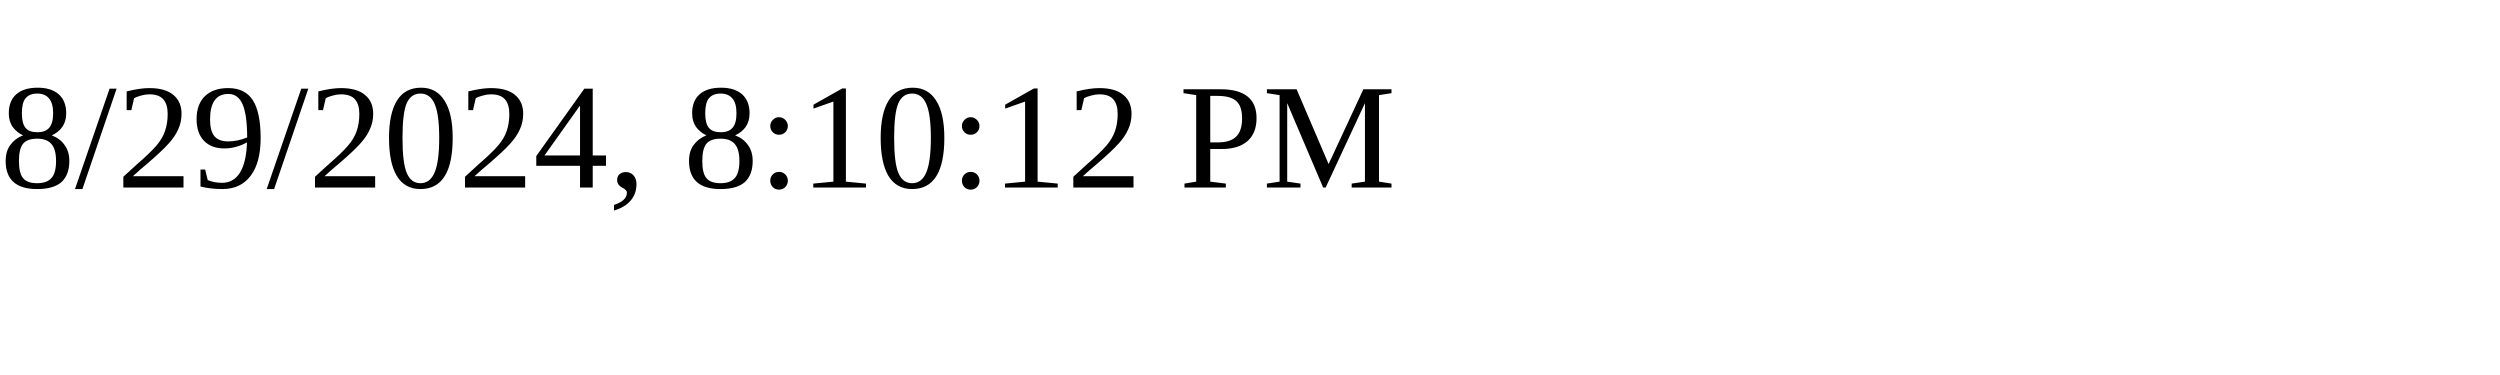
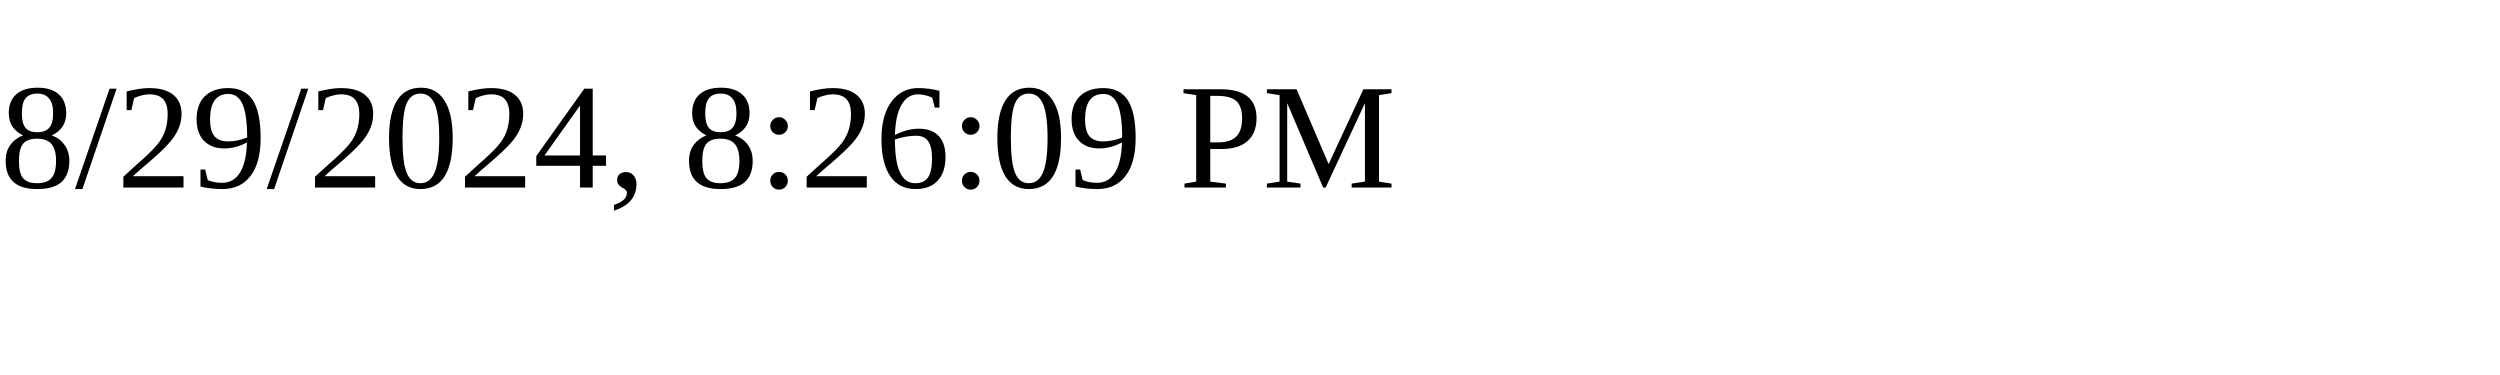
<svg xmlns="http://www.w3.org/2000/svg" height="30" width="200">
-   <text x="0" y="15">8/29/2024, 8:10:12 PM</text>
+   <text x="0" y="15">8/29/2024, 8:26:09 PM</text>
</svg>
